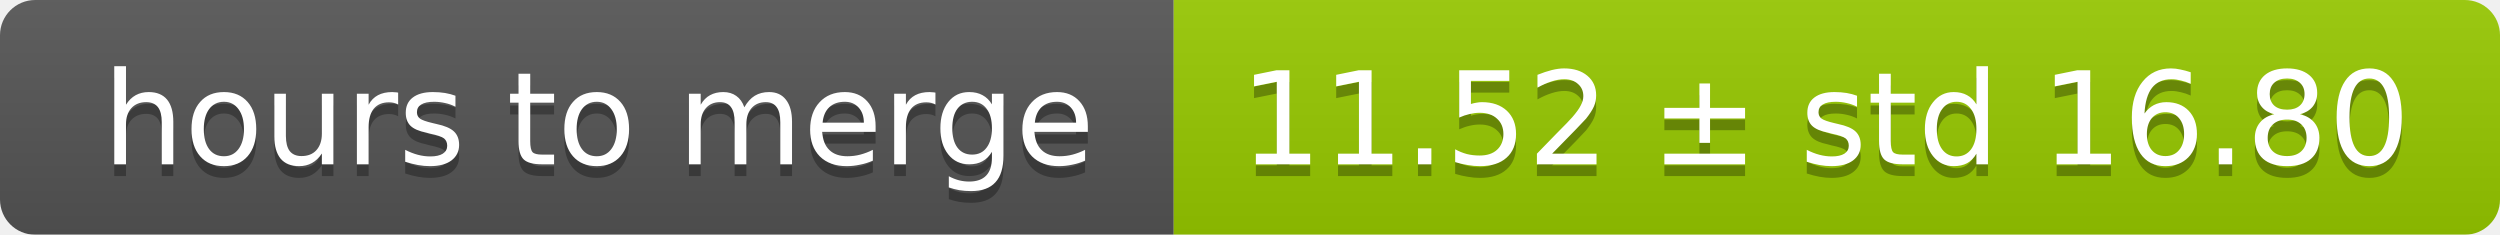
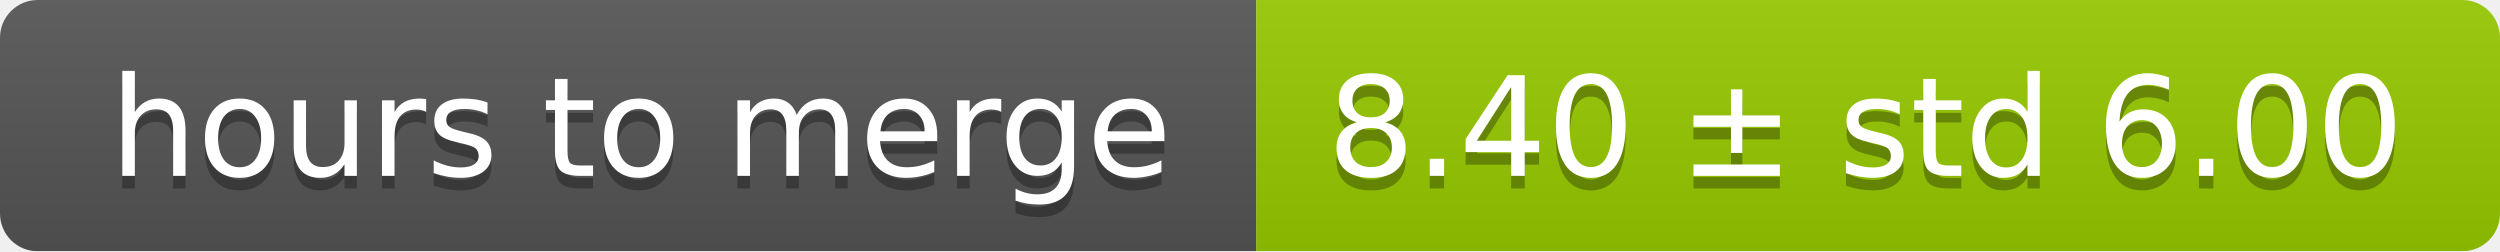
- <svg xmlns="http://www.w3.org/2000/svg" width="213" height="20">
+ <svg xmlns="http://www.w3.org/2000/svg" width="199" height="20">
  <linearGradient id="smooth" x2="0" y2="100%">
    <stop offset="0" stop-color="#bbb" stop-opacity=".1" />
    <stop offset="1" stop-opacity=".1" />
  </linearGradient>
  <mask id="round">
-     <rect width="213" height="20" rx="3" fill="#fff" />
+     <rect width="199" height="20" rx="3" fill="#fff" />
  </mask>
  <g mask="url(#round)">
    <rect width="100" height="20" fill="#555" />
-     <rect x="100" width="113" height="20" fill="#97ca00" />
-     <rect width="213" height="20" fill="url(#smooth)" />
+     <rect x="100" width="99" height="20" fill="#97ca00" />
+     <rect width="199" height="20" fill="url(#smooth)" />
  </g>
  <g fill="#fff" text-anchor="middle" font-family="DejaVu Sans,Verdana,Geneva,sans-serif" font-size="11">
    <text x="51" y="15" fill="#010101" fill-opacity=".3">hours to merge</text>
    <text x="51" y="14">hours to merge</text>
-     <text x="155.5" y="15" fill="#010101" fill-opacity=".3">11.52 ± std 16.80</text>
-     <text x="155.5" y="14">11.52 ± std 16.80</text>
+     <text x="148.5" y="15" fill="#010101" fill-opacity=".3">8.40 ± std 6.00</text>
+     <text x="148.5" y="14">8.40 ± std 6.00</text>
  </g>
</svg>
